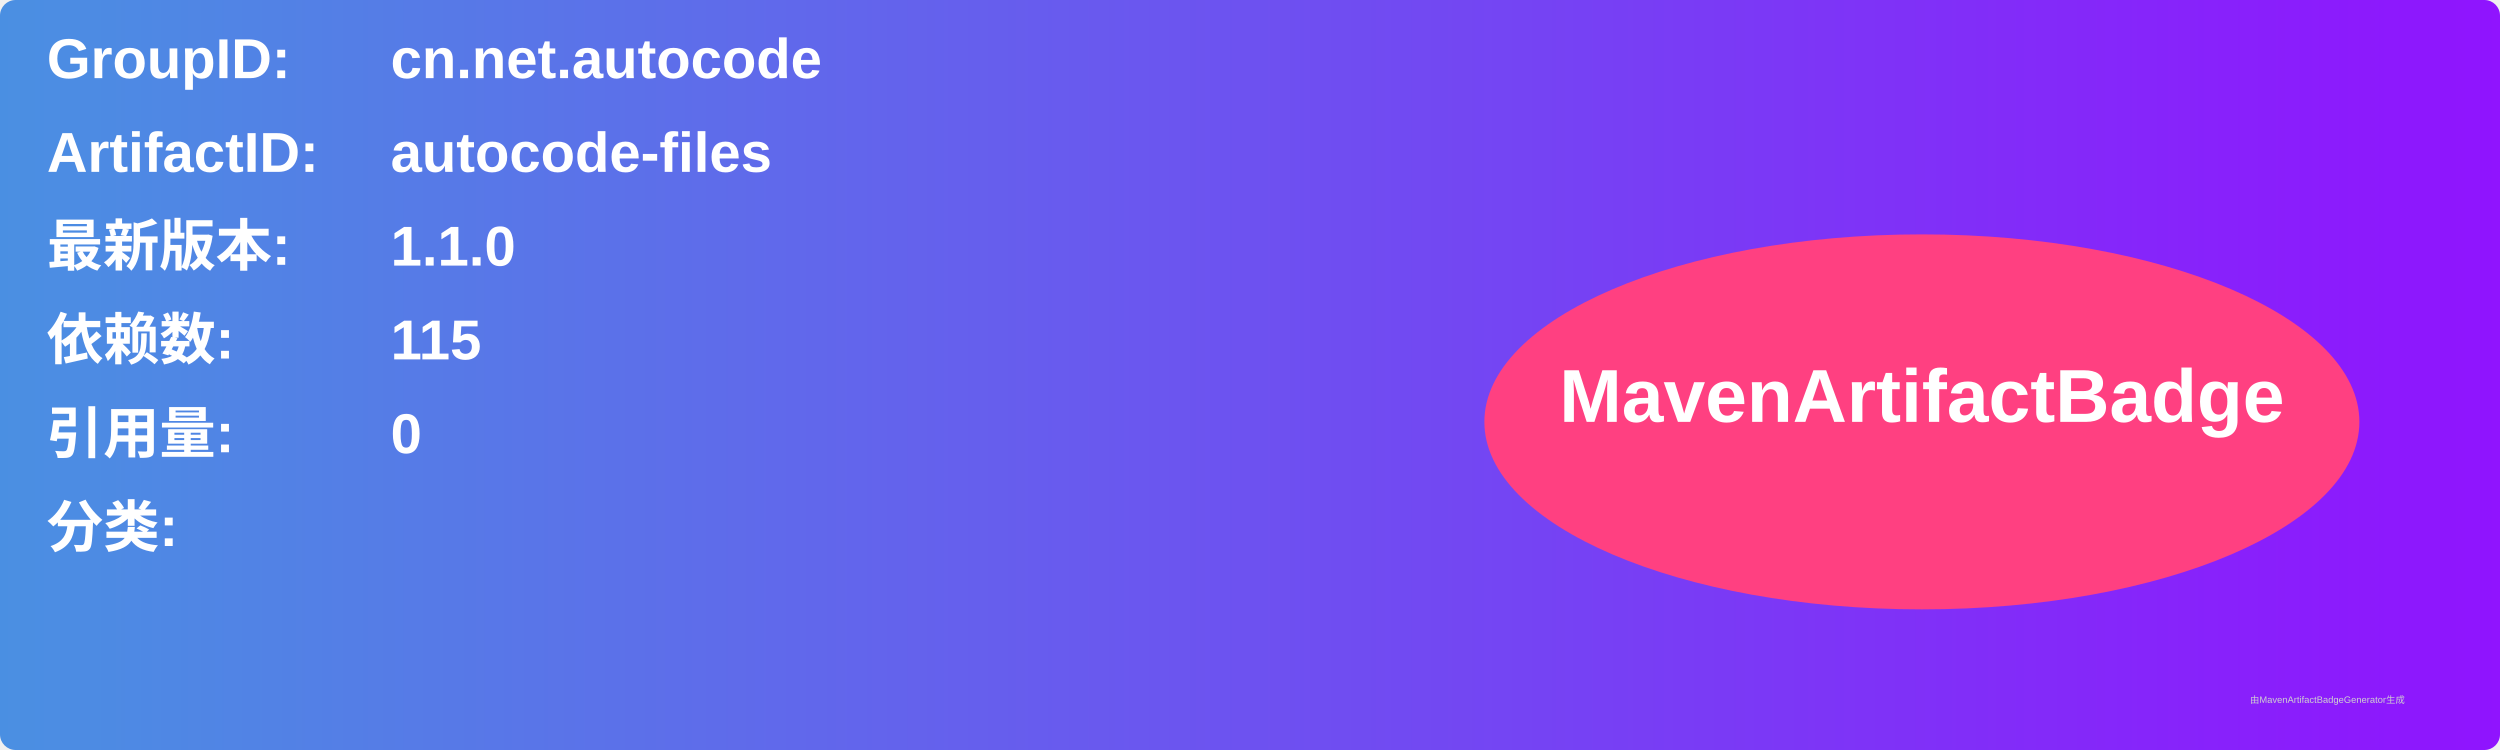
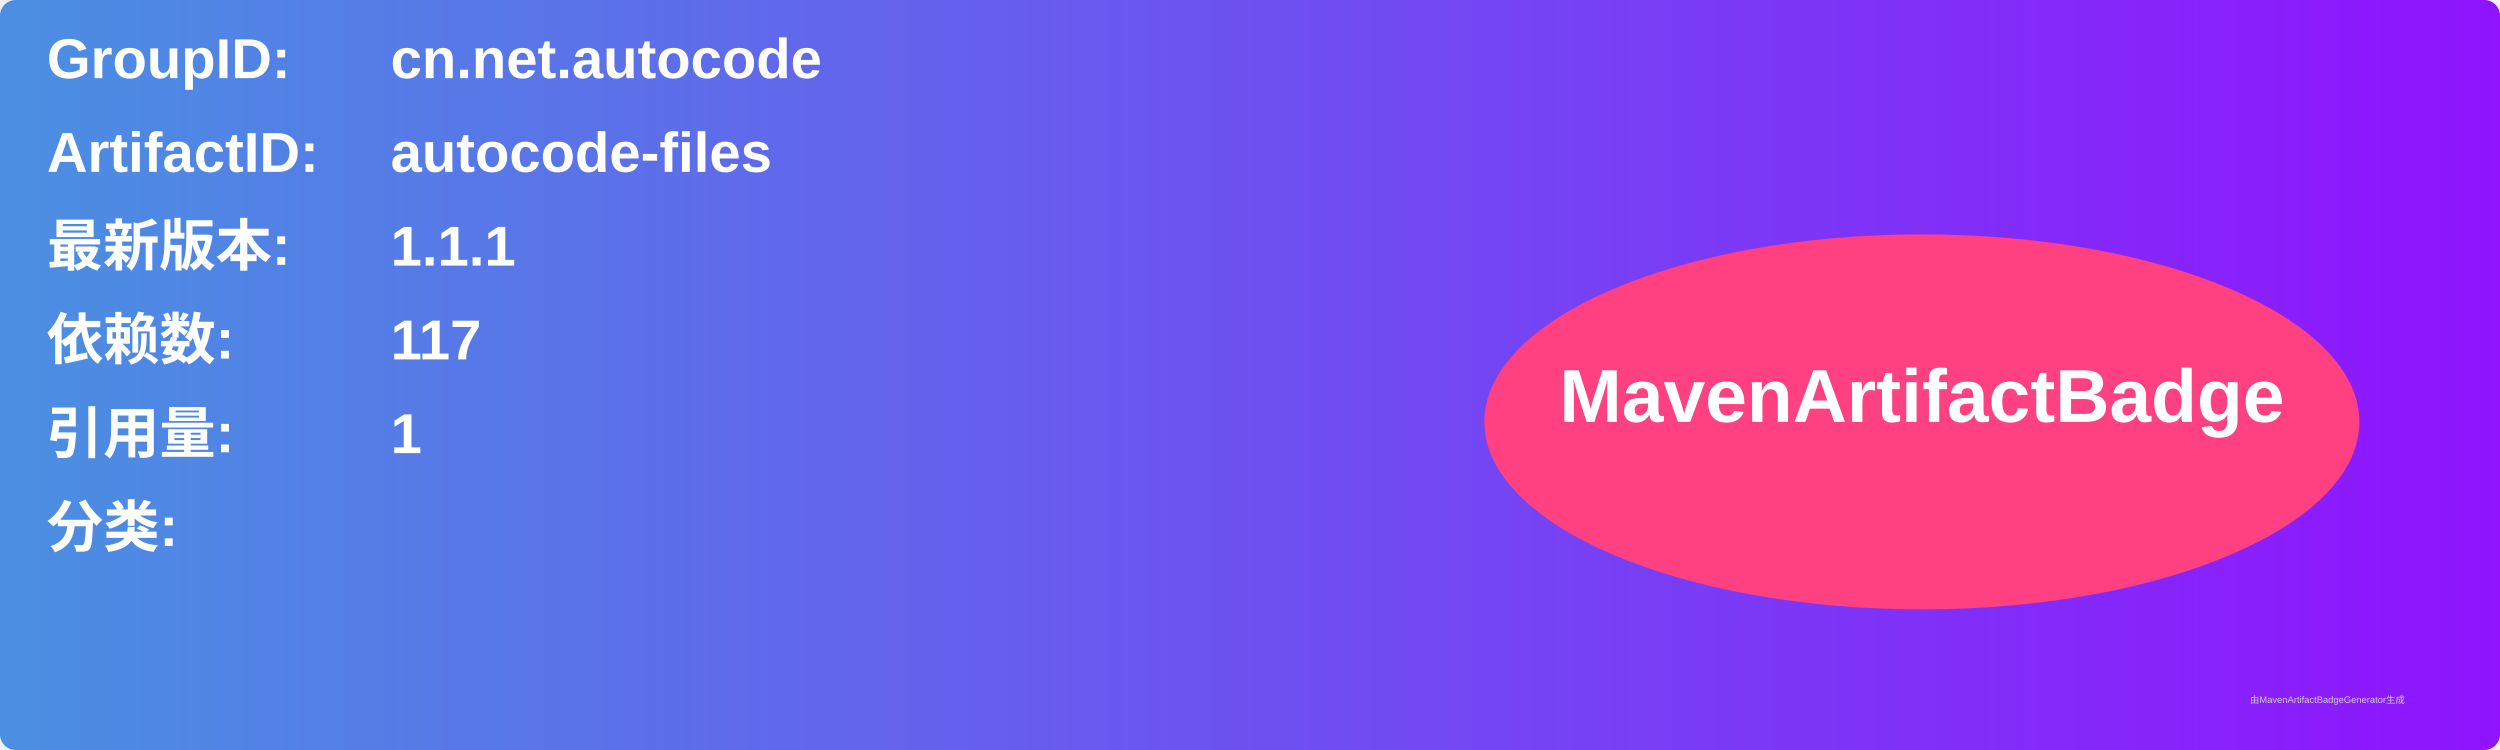
<svg xmlns="http://www.w3.org/2000/svg" width="800" height="240" viewBox="0 0 800 240">
  <linearGradient id="grad" x1="0%" y1="0%" x2="100%" y2="0%">
    <stop offset="0%" stop-color="#4a90e2" />
    <stop offset="100%" stop-color="#9013fe" />
  </linearGradient>
  <rect width="100%" height="100%" rx="5" ry="5" fill="url(#grad)" />
  <g transform="translate(15, 15)">
    <text x="0" y="10" font-family="Arial" font-size="18" fill="white" font-weight="bold" width="260">GroupID:</text>
    <text x="110" y="10" font-family="Arial" font-size="18" fill="white" font-weight="bold" width="460">cn.net.autocode</text>
    <text x="0" y="40" font-family="Arial" font-size="18" fill="white" font-weight="bold" width="260">ArtifactID:</text>
    <text x="110" y="40" font-family="Arial" font-size="18" fill="white" font-weight="bold" width="460">autocode-files</text>
    <text x="0" y="70" font-family="Arial" font-size="18" fill="white" font-weight="bold">最新版本:</text>
    <text x="110" y="70" font-family="Arial" font-size="18" fill="white" font-weight="bold">
-       <tspan font-weight="bold">1.1.0</tspan>
+       <tspan font-weight="bold">1.1.1</tspan>
    </text>
    <text x="0" y="100" font-family="Arial" font-size="18" fill="white" font-weight="bold">依赖数: </text>
    <text x="110" y="100" font-family="Arial" font-size="18" fill="white">
-       <tspan font-weight="bold">115</tspan>
+       <tspan font-weight="bold">117</tspan>
    </text>
    <text x="0" y="130" font-family="Arial" font-size="18" fill="white" font-weight="bold">引用量: </text>
    <text x="110" y="130" font-family="Arial" font-size="18" fill="white">
-       <tspan font-weight="bold">0</tspan>
+       <tspan font-weight="bold">1</tspan>
    </text>
    <text x="0" y="160" font-family="Arial" font-size="18" fill="white" font-weight="bold">分类:</text>
    <text x="10" y="190" font-family="Arial" font-size="10" fill="white">
      <tspan font-weight="bold" />
    </text>
    <ellipse cx="600" cy="120" rx="140" ry="60" fill="#ff4081" />
    <text x="600" y="120" text-anchor="middle" font-family="Arial" font-size="24" fill="white" font-weight="bold">MavenArtifactBadge</text>
  </g>
  <text x="720" y="225" font-family="Arial" font-size="3" fill="#d0d0d0">由MavenArtifactBadgeGenerator生成</text>
</svg>
